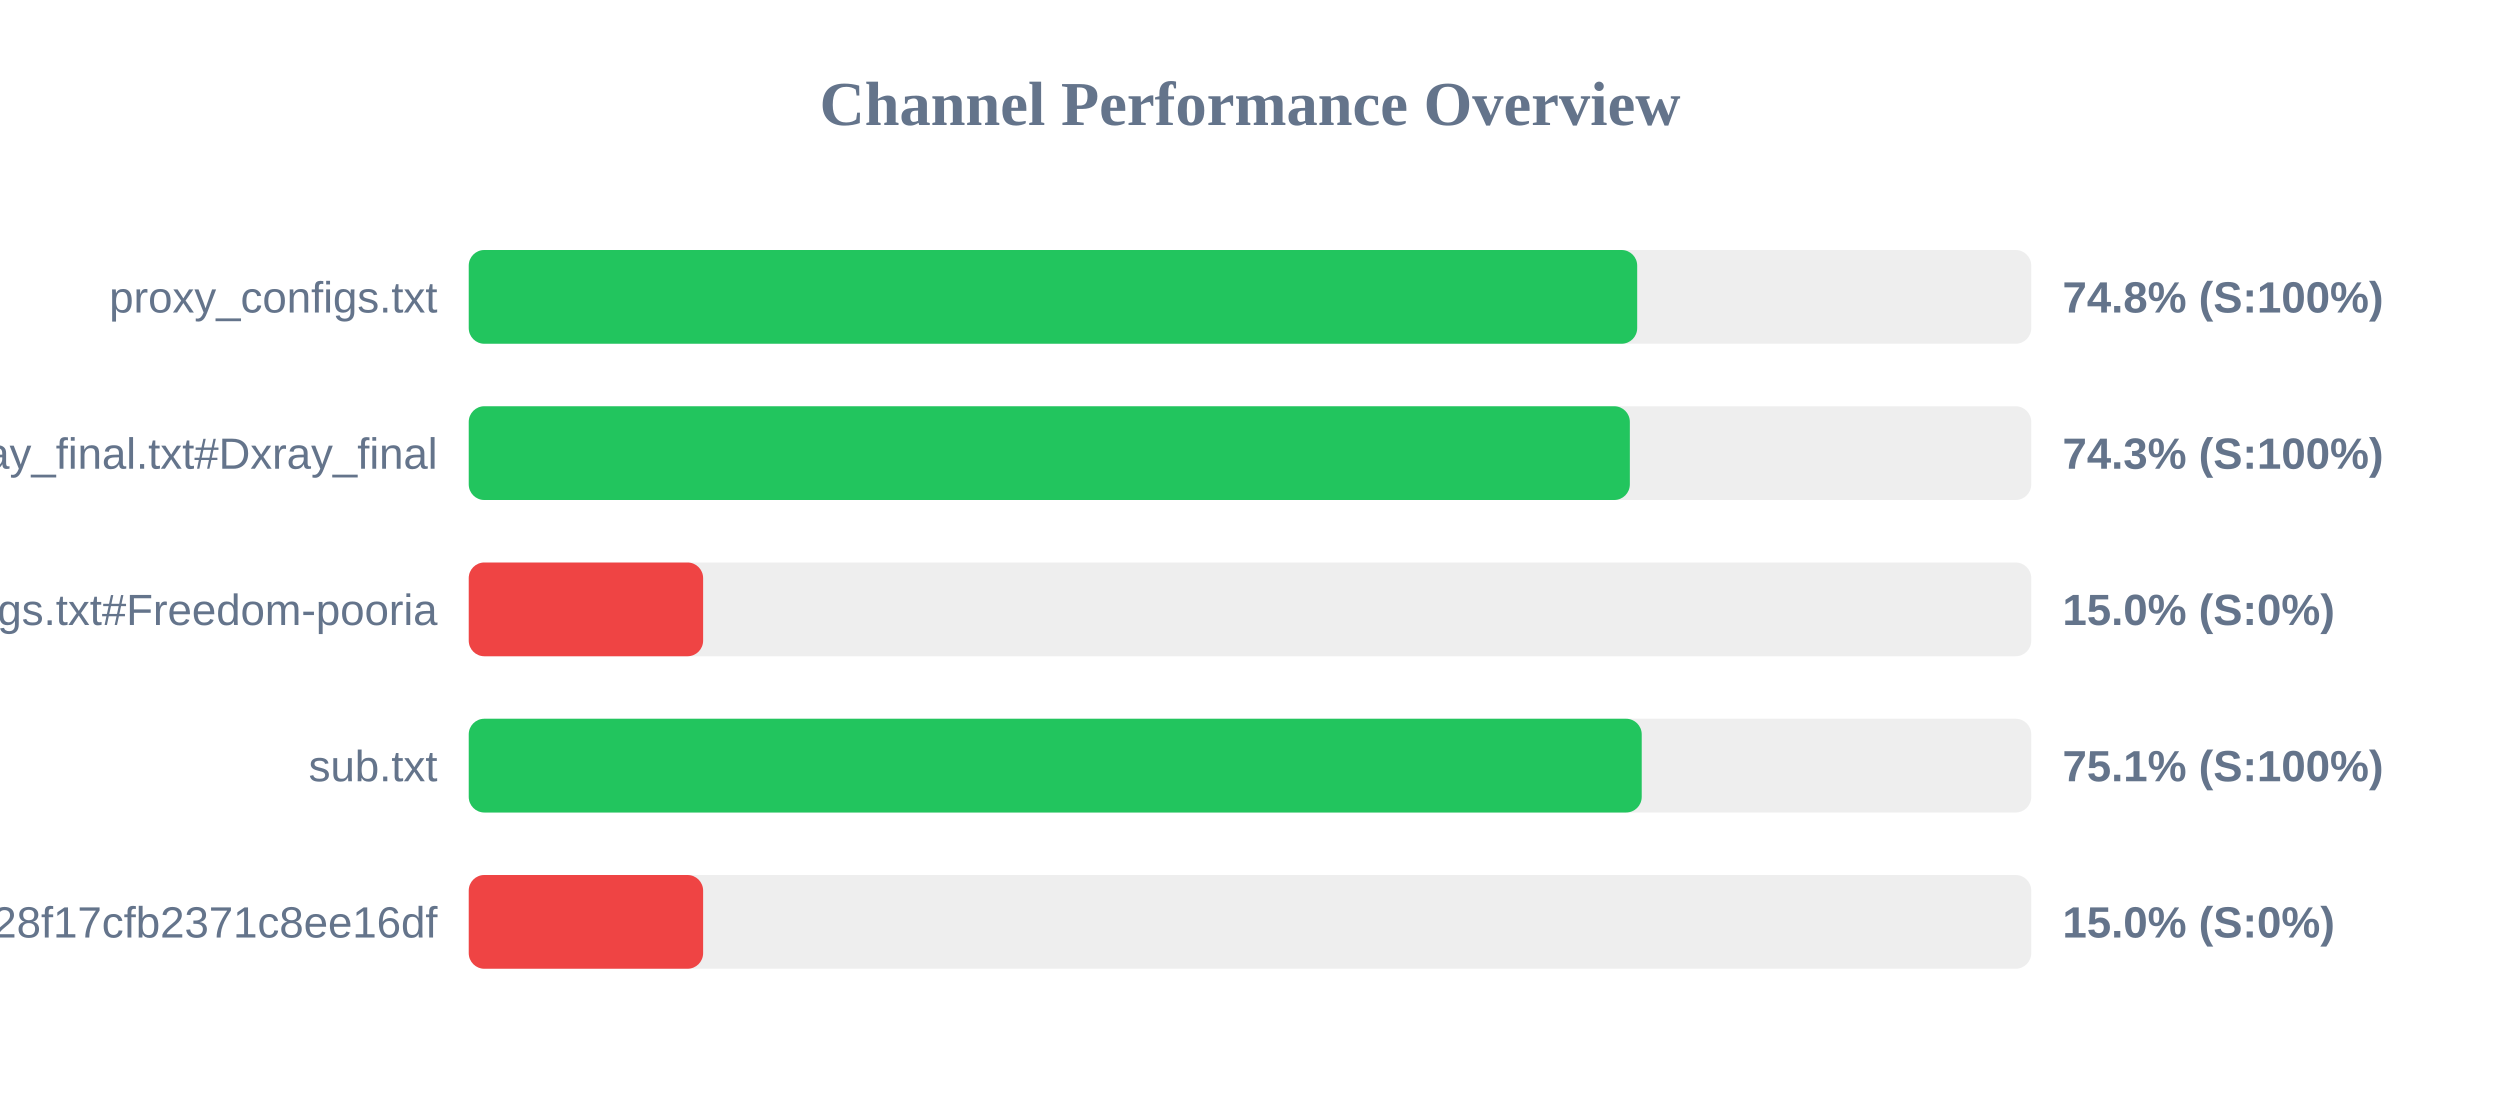
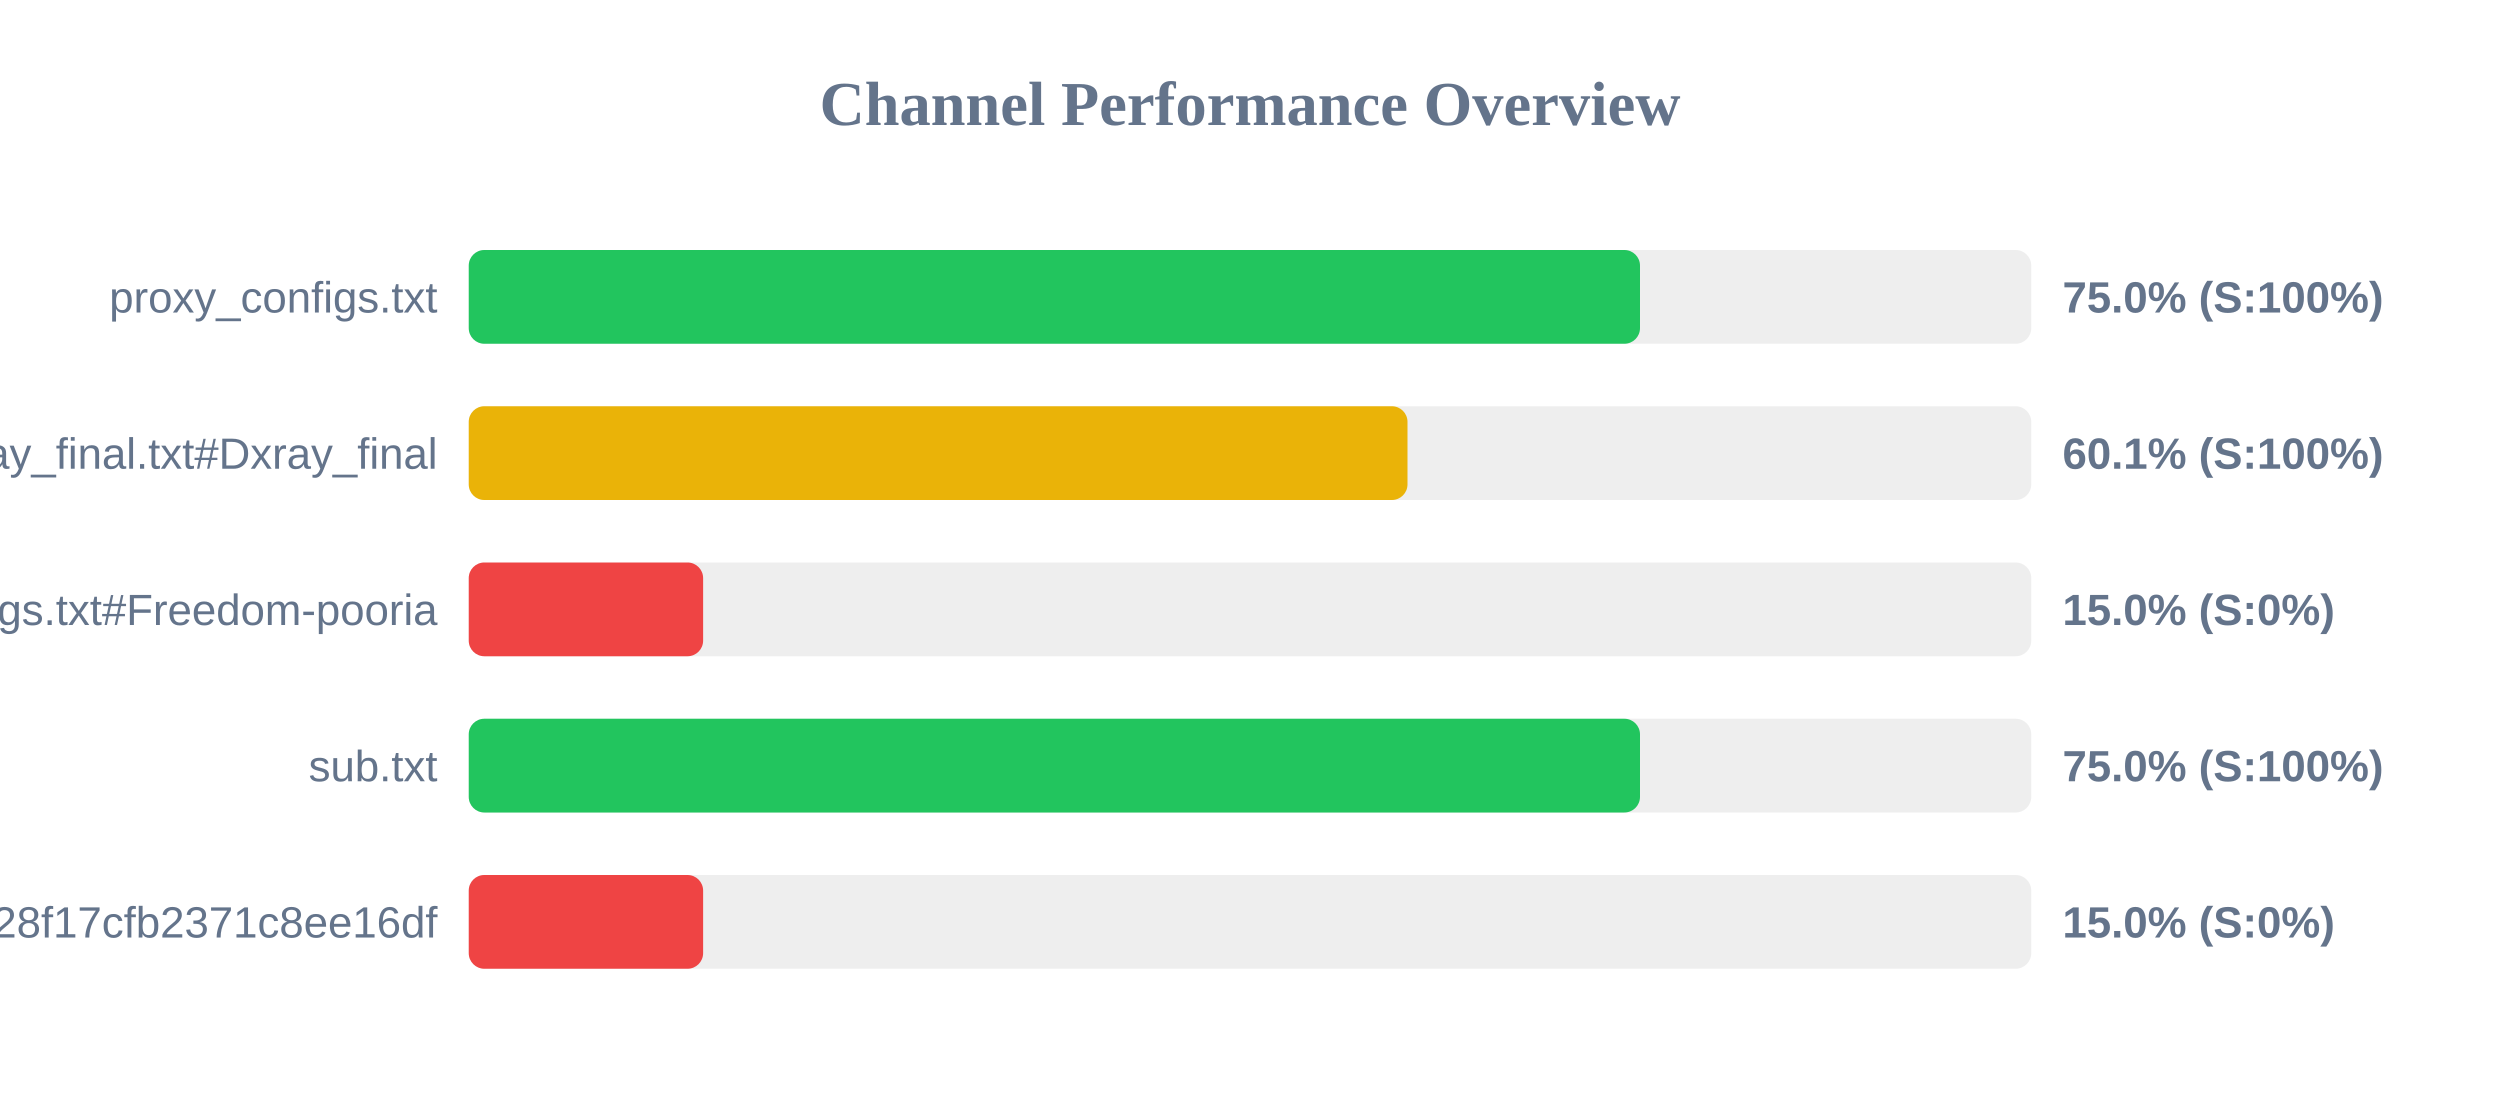
<svg xmlns="http://www.w3.org/2000/svg" width="800" height="350" version="1.1">
  <style>
        .row { font: 14px Arial; fill: #64748b; }
        .score { font: bold 14px Arial; fill: #64748b; }
    </style>
  <text x="400" y="40" text-anchor="middle" font-size="20px" font-weight="bold" fill="#64748b">Channel Performance Overview</text>
  <rect x="150" y="80" width="500" height="30" fill="#eee" rx="5" />
-   <rect x="150" y="80" width="373.9" height="30" fill="#22c55e" rx="5" />
+   <rect x="150" y="80" width="374.8" height="30" fill="#22c55e" rx="5" />
  <text x="140" y="100" text-anchor="end" class="row">proxy_configs.txt</text>
-   <text x="660" y="100" text-anchor="start" class="score">74.8% (S:100%)</text>
+   <text x="660" y="100" text-anchor="start" class="score">75.0% (S:100%)</text>
  <rect x="150" y="130" width="500" height="30" fill="#eee" rx="5" />
-   <rect x="150" y="130" width="371.55" height="30" fill="#22c55e" rx="5" />
+   <rect x="150" y="130" width="300.4" height="30" fill="#eab308" rx="5" />
  <text x="140" y="150" text-anchor="end" class="row">xray_final.txt#Dxray_final</text>
-   <text x="660" y="150" text-anchor="start" class="score">74.3% (S:100%)</text>
+   <text x="660" y="150" text-anchor="start" class="score">60.1% (S:100%)</text>
  <rect x="150" y="180" width="500" height="30" fill="#eee" rx="5" />
  <rect x="150" y="180" width="75.0" height="30" fill="#ef4444" rx="5" />
  <text x="140" y="200" text-anchor="end" class="row">v2ray_configs.txt#Freedom-pooria</text>
  <text x="660" y="200" text-anchor="start" class="score">15.0% (S:0%)</text>
  <rect x="150" y="230" width="500" height="30" fill="#eee" rx="5" />
-   <rect x="150" y="230" width="375.35" height="30" fill="#22c55e" rx="5" />
+   <rect x="150" y="230" width="374.8" height="30" fill="#22c55e" rx="5" />
  <text x="140" y="250" text-anchor="end" class="row">sub.txt</text>
-   <text x="660" y="250" text-anchor="start" class="score">75.1% (S:100%)</text>
+   <text x="660" y="250" text-anchor="start" class="score">75.0% (S:100%)</text>
  <rect x="150" y="280" width="500" height="30" fill="#eee" rx="5" />
  <rect x="150" y="280" width="75.0" height="30" fill="#ef4444" rx="5" />
  <text x="140" y="300" text-anchor="end" class="row">?token=fedfed7b41b828f17cfb2371c8ee16df</text>
  <text x="660" y="300" text-anchor="start" class="score">15.0% (S:0%)</text>
</svg>
